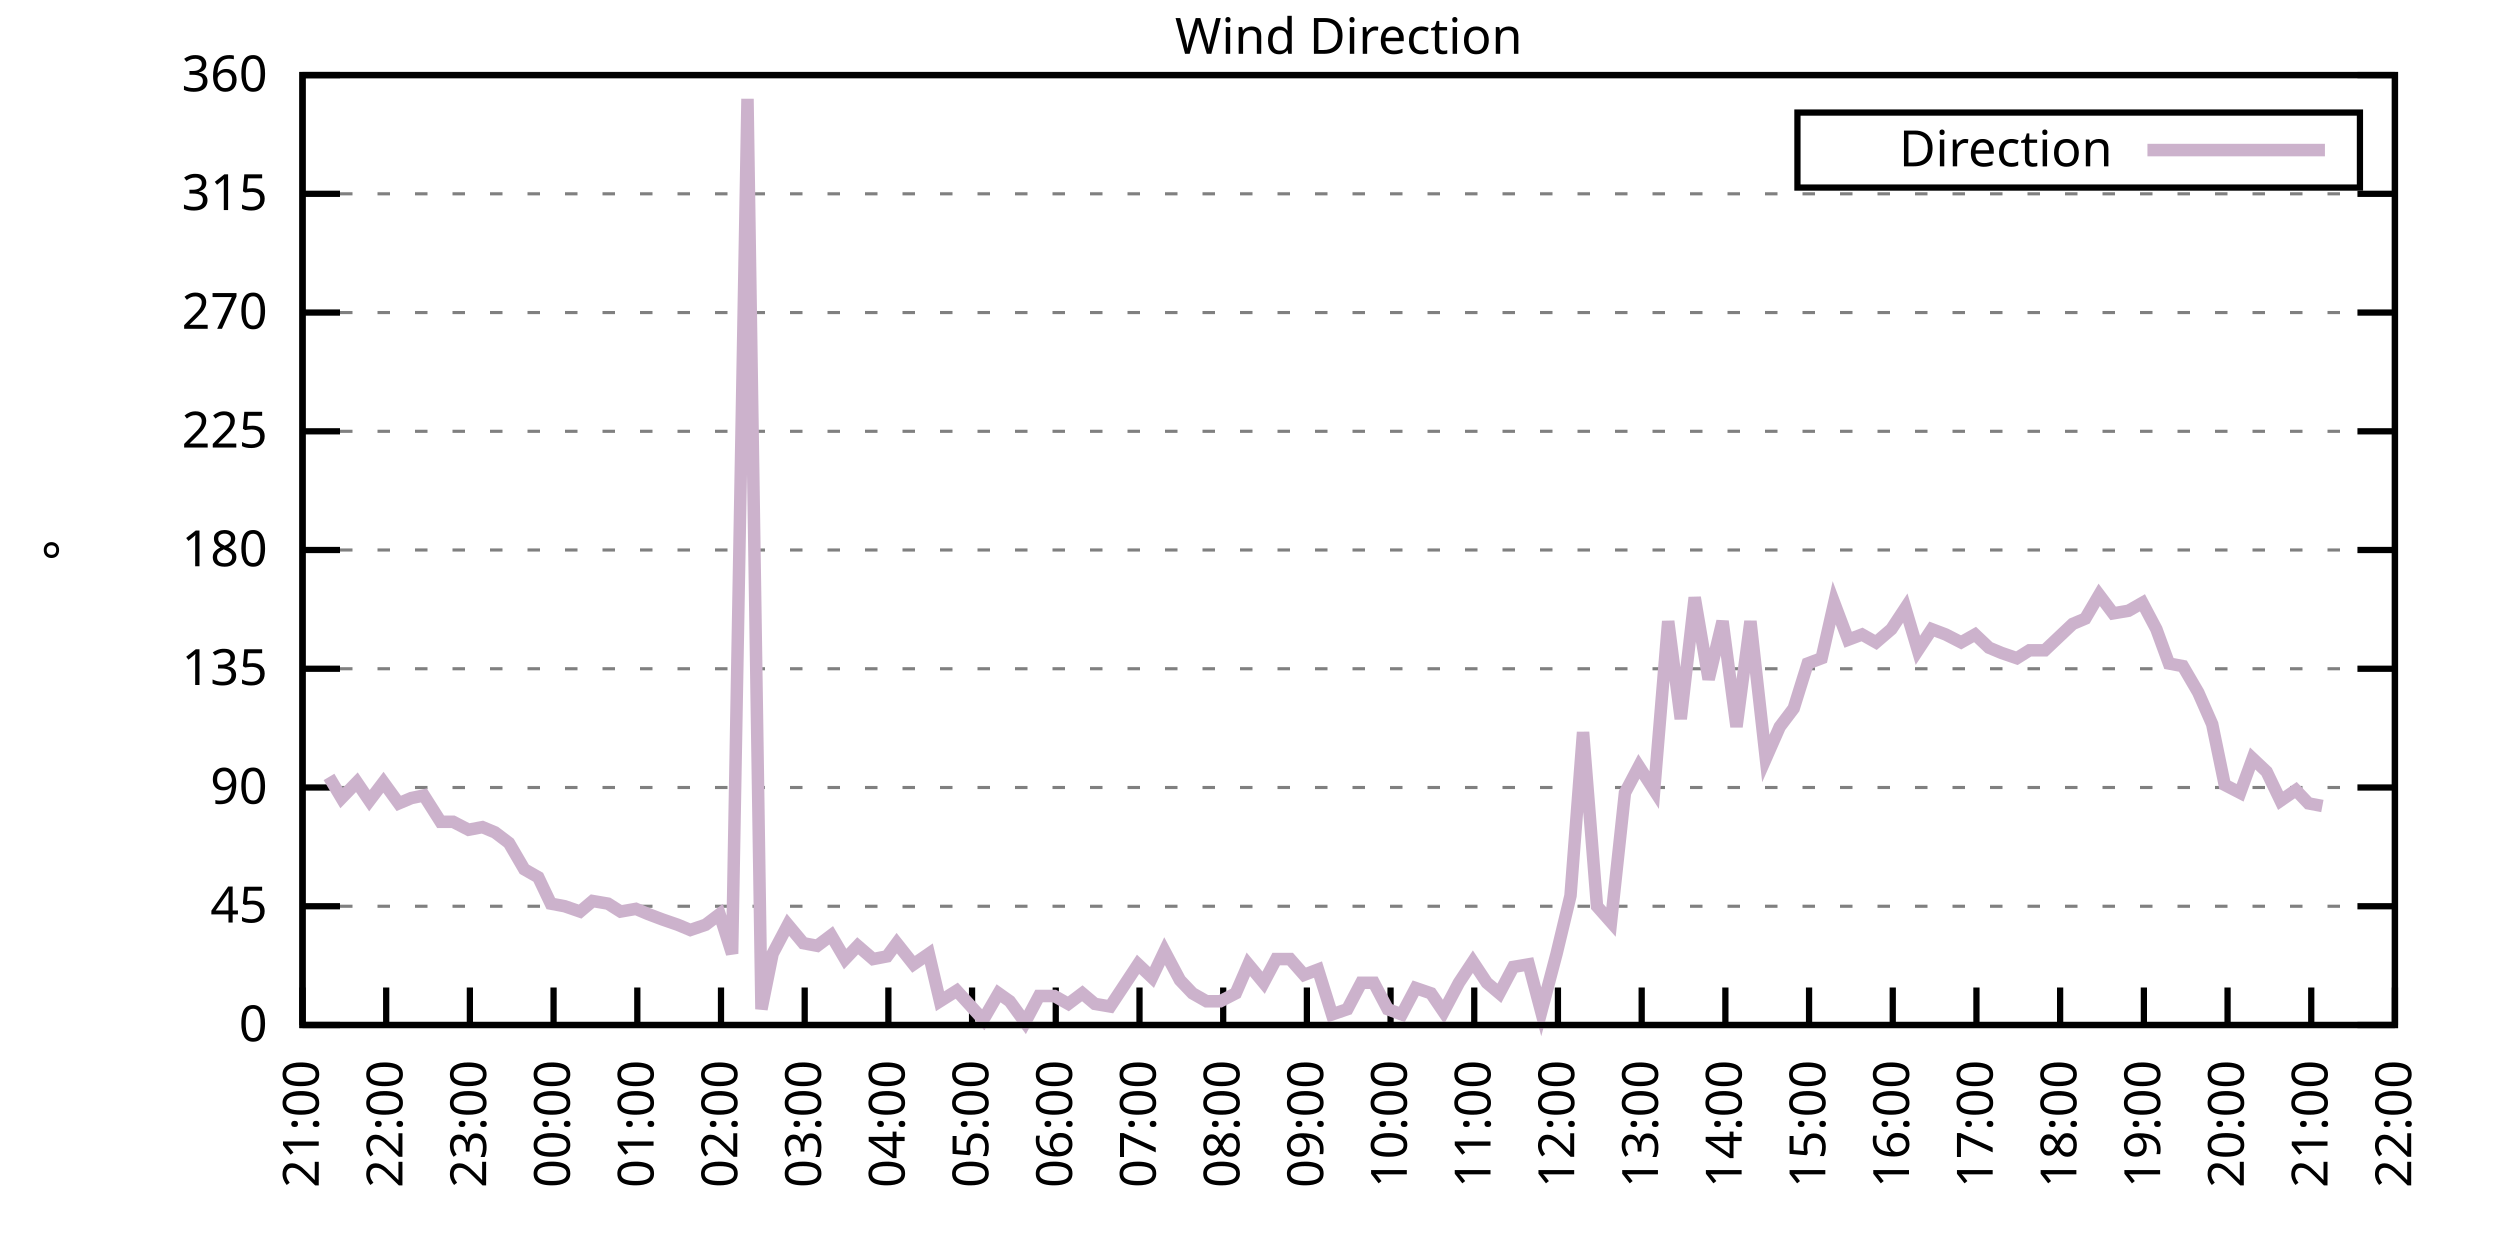
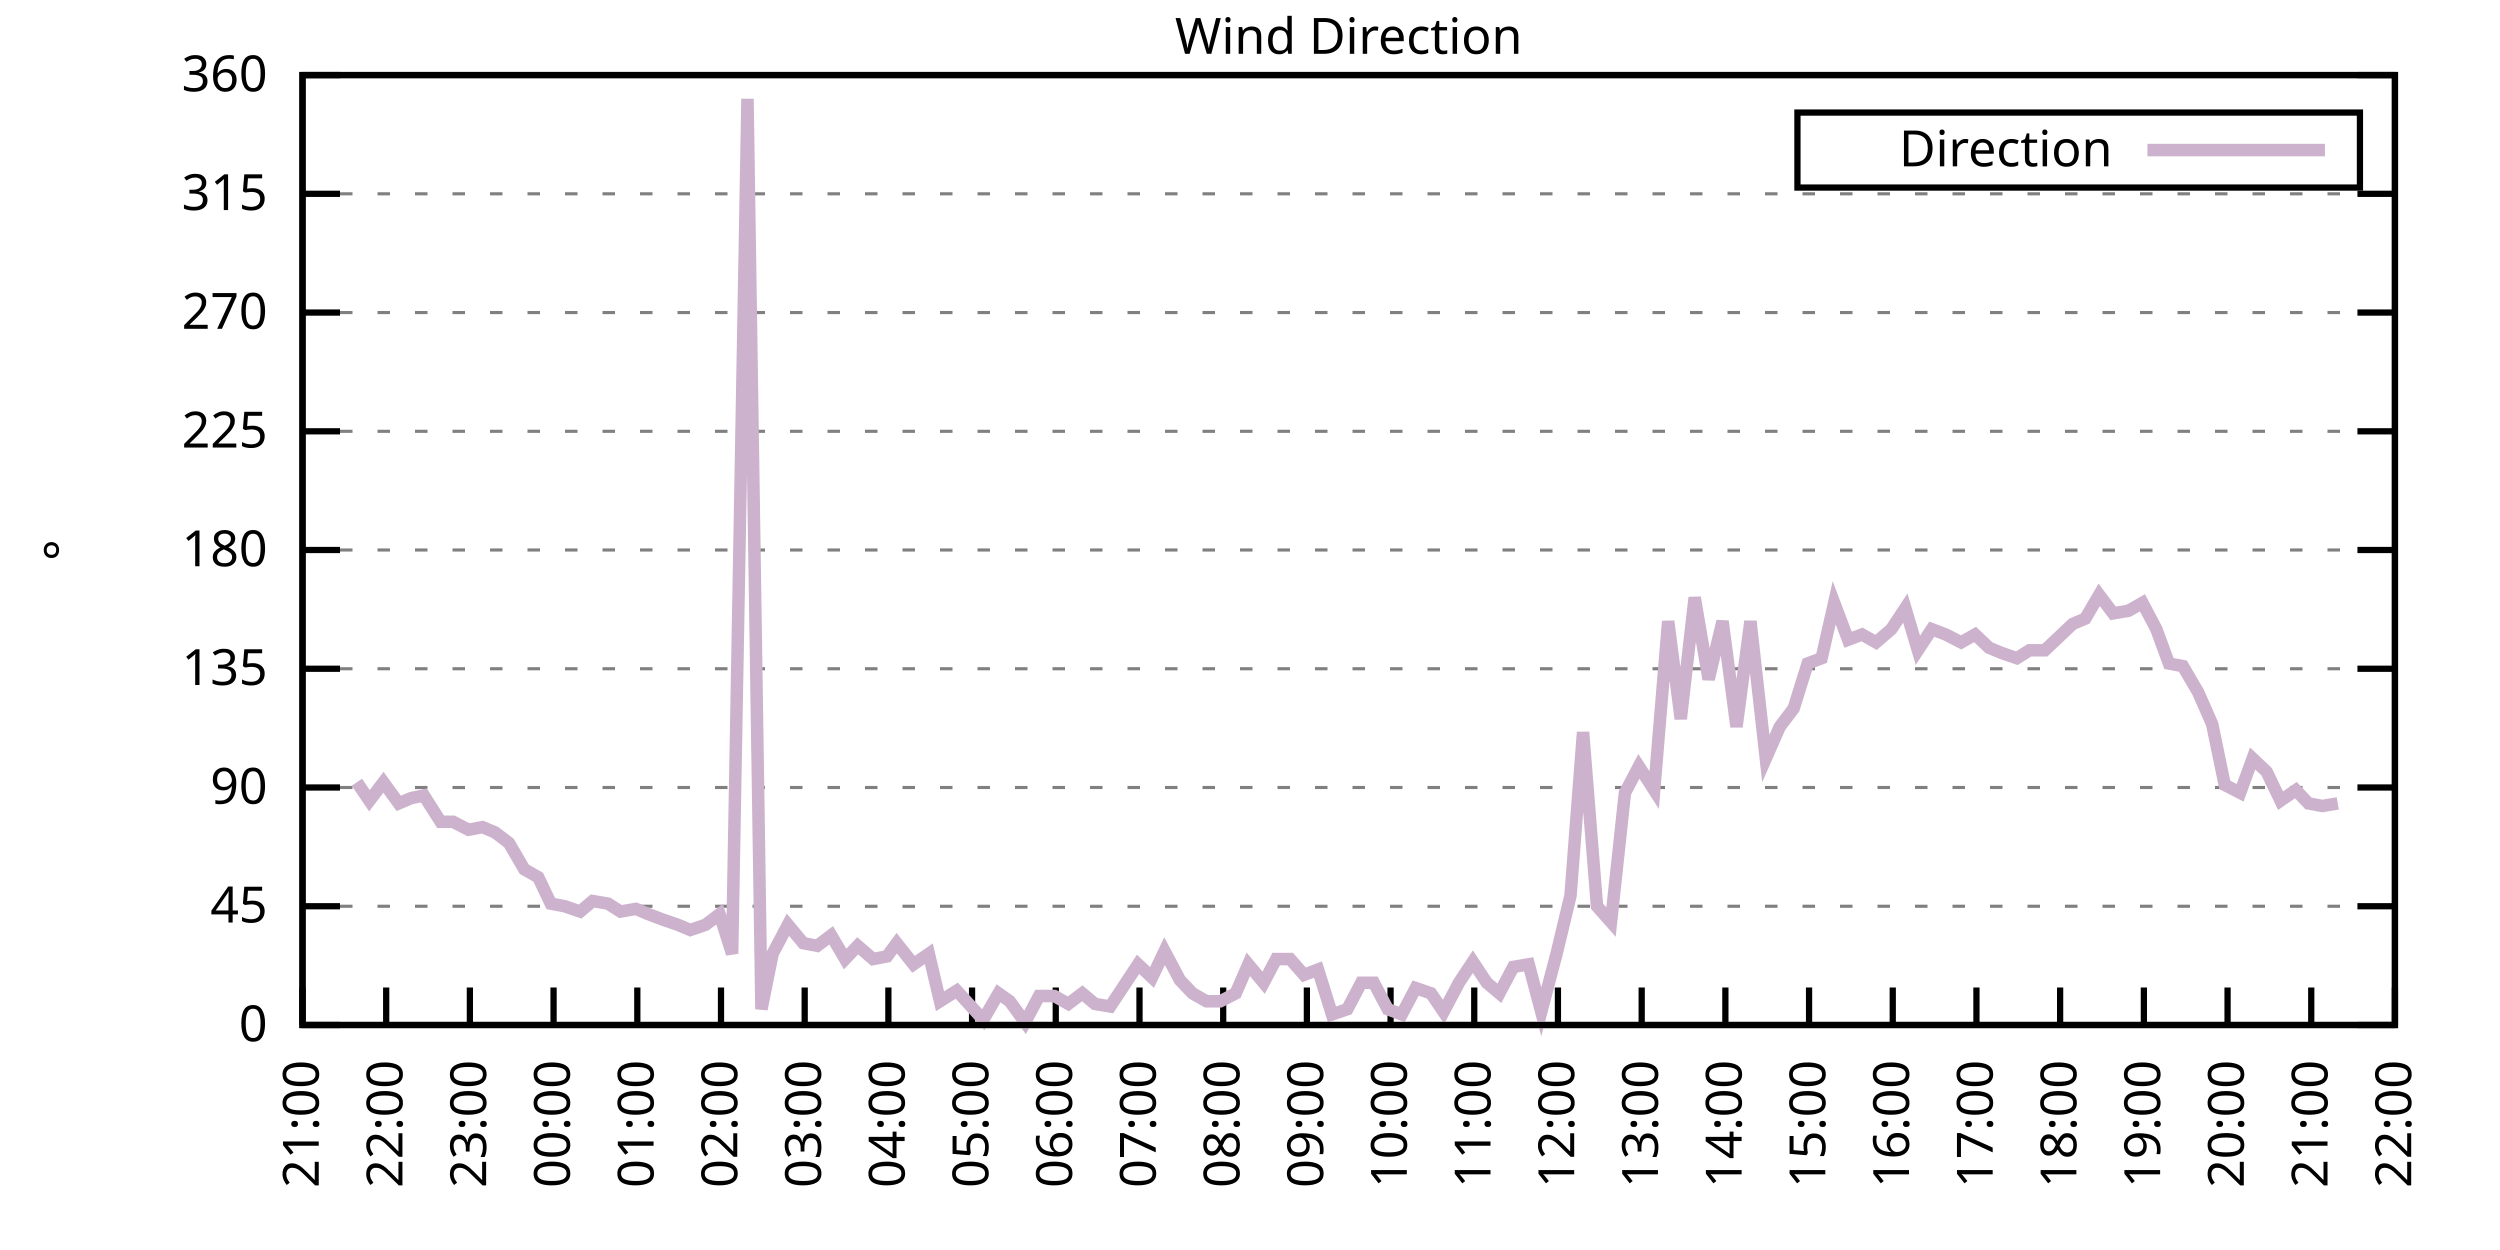
<svg xmlns="http://www.w3.org/2000/svg" xmlns:xlink="http://www.w3.org/1999/xlink" width="400" height="200" viewBox="0 0 400 200">
  <g id="gnuplot_canvas">
    <rect x="0" y="0" width="400" height="200" fill="none" />
    <defs>
      <circle id="gpDot" r="0.5" stroke-width="0.5" stroke="currentColor" />
      <path id="gpPt0" stroke-width="0.333" stroke="currentColor" d="M-1,0 h2 M0,-1 v2" />
      <path id="gpPt1" stroke-width="0.333" stroke="currentColor" d="M-1,-1 L1,1 M1,-1 L-1,1" />
      <path id="gpPt2" stroke-width="0.333" stroke="currentColor" d="M-1,0 L1,0 M0,-1 L0,1 M-1,-1 L1,1 M-1,1 L1,-1" />
      <rect id="gpPt3" stroke-width="0.333" stroke="currentColor" x="-1" y="-1" width="2" height="2" />
      <rect id="gpPt4" stroke-width="0.333" stroke="currentColor" fill="currentColor" x="-1" y="-1" width="2" height="2" />
      <circle id="gpPt5" stroke-width="0.333" stroke="currentColor" cx="0" cy="0" r="1" />
      <use xlink:href="#gpPt5" id="gpPt6" fill="currentColor" stroke="none" />
      <path id="gpPt7" stroke-width="0.333" stroke="currentColor" d="M0,-1.33 L-1.33,0.67 L1.33,0.67 z" />
      <use xlink:href="#gpPt7" id="gpPt8" fill="currentColor" stroke="none" />
      <use xlink:href="#gpPt7" id="gpPt9" stroke="currentColor" transform="rotate(180)" />
      <use xlink:href="#gpPt9" id="gpPt10" fill="currentColor" stroke="none" />
      <use xlink:href="#gpPt3" id="gpPt11" stroke="currentColor" transform="rotate(45)" />
      <use xlink:href="#gpPt11" id="gpPt12" fill="currentColor" stroke="none" />
      <path id="gpPt13" stroke-width="0.333" stroke="currentColor" d="M0,1.330 L1.265,0.411 L0.782,-1.067 L-0.782,-1.076 L-1.265,0.411 z" />
      <use xlink:href="#gpPt13" id="gpPt14" fill="currentColor" stroke="none" />
      <filter id="textbox" filterUnits="objectBoundingBox" x="0" y="0" height="1" width="1">
        <feFlood flood-color="white" flood-opacity="1" result="bgnd" />
        <feComposite in="SourceGraphic" in2="bgnd" operator="atop" />
      </filter>
      <filter id="greybox" filterUnits="objectBoundingBox" x="0" y="0" height="1" width="1">
        <feFlood flood-color="lightgrey" flood-opacity="1" result="grey" />
        <feComposite in="SourceGraphic" in2="grey" operator="atop" />
      </filter>
    </defs>
    <g fill="none" color="white" stroke="currentColor" stroke-width="1.00" stroke-linecap="butt" stroke-linejoin="miter">
</g>
    <g fill="none" color="black" stroke="currentColor" stroke-width="1.00" stroke-linecap="butt" stroke-linejoin="miter">
      <g stroke="none" shape-rendering="crispEdges">
        <polygon fill="rgb(255, 255, 255)" points="48.40,164.00 383.18,164.00 383.18,12.02 48.40,12.02 " />
      </g>
    </g>
    <g fill="none" color="black" stroke="currentColor" stroke-width="1.00" stroke-linecap="butt" stroke-linejoin="miter">
</g>
    <g fill="none" color="black" stroke="black" stroke-width="0.50" stroke-linecap="butt" stroke-linejoin="miter">
</g>
    <g fill="none" color="gray" stroke="currentColor" stroke-width="0.50" stroke-linecap="butt" stroke-linejoin="miter">
      <path stroke="gray" stroke-dasharray="2,4" class="gridline" d="M48.40,164.00 L383.19,164.00  " />
    </g>
    <g fill="none" color="gray" stroke="gray" stroke-width="1.00" stroke-linecap="butt" stroke-linejoin="miter">
</g>
    <g fill="none" color="black" stroke="currentColor" stroke-width="1.00" stroke-linecap="butt" stroke-linejoin="miter">
      <path stroke="black" d="M48.40,164.00 L54.40,164.00 M383.19,164.00 L377.19,164.00  " />
      <g transform="translate(42.80,166.60)" stroke="none" fill="black" font-family="Sans" font-size="8.00" text-anchor="end">
        <text>
          <tspan font-family="Sans"> 0</tspan>
        </text>
      </g>
    </g>
    <g fill="none" color="black" stroke="currentColor" stroke-width="1.00" stroke-linecap="butt" stroke-linejoin="miter">
</g>
    <g fill="none" color="black" stroke="black" stroke-width="0.50" stroke-linecap="butt" stroke-linejoin="miter">
</g>
    <g fill="none" color="gray" stroke="currentColor" stroke-width="0.50" stroke-linecap="butt" stroke-linejoin="miter">
      <path stroke="gray" stroke-dasharray="2,4" class="gridline" d="M48.40,145.00 L383.19,145.00  " />
    </g>
    <g fill="none" color="gray" stroke="gray" stroke-width="1.00" stroke-linecap="butt" stroke-linejoin="miter">
</g>
    <g fill="none" color="black" stroke="currentColor" stroke-width="1.00" stroke-linecap="butt" stroke-linejoin="miter">
      <path stroke="black" d="M48.40,145.00 L54.40,145.00 M383.19,145.00 L377.19,145.00  " />
      <g transform="translate(42.80,147.60)" stroke="none" fill="black" font-family="Sans" font-size="8.00" text-anchor="end">
        <text>
          <tspan font-family="Sans"> 45</tspan>
        </text>
      </g>
    </g>
    <g fill="none" color="black" stroke="currentColor" stroke-width="1.00" stroke-linecap="butt" stroke-linejoin="miter">
</g>
    <g fill="none" color="black" stroke="black" stroke-width="0.50" stroke-linecap="butt" stroke-linejoin="miter">
</g>
    <g fill="none" color="gray" stroke="currentColor" stroke-width="0.50" stroke-linecap="butt" stroke-linejoin="miter">
      <path stroke="gray" stroke-dasharray="2,4" class="gridline" d="M48.40,126.00 L383.19,126.00  " />
    </g>
    <g fill="none" color="gray" stroke="gray" stroke-width="1.00" stroke-linecap="butt" stroke-linejoin="miter">
</g>
    <g fill="none" color="black" stroke="currentColor" stroke-width="1.00" stroke-linecap="butt" stroke-linejoin="miter">
      <path stroke="black" d="M48.40,126.00 L54.40,126.00 M383.19,126.00 L377.19,126.00  " />
      <g transform="translate(42.80,128.60)" stroke="none" fill="black" font-family="Sans" font-size="8.00" text-anchor="end">
        <text>
          <tspan font-family="Sans"> 90</tspan>
        </text>
      </g>
    </g>
    <g fill="none" color="black" stroke="currentColor" stroke-width="1.00" stroke-linecap="butt" stroke-linejoin="miter">
</g>
    <g fill="none" color="black" stroke="black" stroke-width="0.50" stroke-linecap="butt" stroke-linejoin="miter">
</g>
    <g fill="none" color="gray" stroke="currentColor" stroke-width="0.50" stroke-linecap="butt" stroke-linejoin="miter">
      <path stroke="gray" stroke-dasharray="2,4" class="gridline" d="M48.40,107.00 L383.19,107.00  " />
    </g>
    <g fill="none" color="gray" stroke="gray" stroke-width="1.00" stroke-linecap="butt" stroke-linejoin="miter">
</g>
    <g fill="none" color="black" stroke="currentColor" stroke-width="1.00" stroke-linecap="butt" stroke-linejoin="miter">
      <path stroke="black" d="M48.40,107.00 L54.40,107.00 M383.19,107.00 L377.19,107.00  " />
      <g transform="translate(42.80,109.60)" stroke="none" fill="black" font-family="Sans" font-size="8.00" text-anchor="end">
        <text>
          <tspan font-family="Sans"> 135</tspan>
        </text>
      </g>
    </g>
    <g fill="none" color="black" stroke="currentColor" stroke-width="1.00" stroke-linecap="butt" stroke-linejoin="miter">
</g>
    <g fill="none" color="black" stroke="black" stroke-width="0.50" stroke-linecap="butt" stroke-linejoin="miter">
</g>
    <g fill="none" color="gray" stroke="currentColor" stroke-width="0.50" stroke-linecap="butt" stroke-linejoin="miter">
      <path stroke="gray" stroke-dasharray="2,4" class="gridline" d="M48.40,88.00 L383.19,88.00  " />
    </g>
    <g fill="none" color="gray" stroke="gray" stroke-width="1.00" stroke-linecap="butt" stroke-linejoin="miter">
</g>
    <g fill="none" color="black" stroke="currentColor" stroke-width="1.00" stroke-linecap="butt" stroke-linejoin="miter">
      <path stroke="black" d="M48.40,88.00 L54.40,88.00 M383.19,88.00 L377.19,88.00  " />
      <g transform="translate(42.80,90.60)" stroke="none" fill="black" font-family="Sans" font-size="8.00" text-anchor="end">
        <text>
          <tspan font-family="Sans"> 180</tspan>
        </text>
      </g>
    </g>
    <g fill="none" color="black" stroke="currentColor" stroke-width="1.00" stroke-linecap="butt" stroke-linejoin="miter">
</g>
    <g fill="none" color="black" stroke="black" stroke-width="0.50" stroke-linecap="butt" stroke-linejoin="miter">
</g>
    <g fill="none" color="gray" stroke="currentColor" stroke-width="0.50" stroke-linecap="butt" stroke-linejoin="miter">
      <path stroke="gray" stroke-dasharray="2,4" class="gridline" d="M48.40,69.01 L383.19,69.01  " />
    </g>
    <g fill="none" color="gray" stroke="gray" stroke-width="1.00" stroke-linecap="butt" stroke-linejoin="miter">
</g>
    <g fill="none" color="black" stroke="currentColor" stroke-width="1.00" stroke-linecap="butt" stroke-linejoin="miter">
      <path stroke="black" d="M48.40,69.01 L54.40,69.01 M383.19,69.01 L377.19,69.01  " />
      <g transform="translate(42.80,71.61)" stroke="none" fill="black" font-family="Sans" font-size="8.00" text-anchor="end">
        <text>
          <tspan font-family="Sans"> 225</tspan>
        </text>
      </g>
    </g>
    <g fill="none" color="black" stroke="currentColor" stroke-width="1.00" stroke-linecap="butt" stroke-linejoin="miter">
</g>
    <g fill="none" color="black" stroke="black" stroke-width="0.50" stroke-linecap="butt" stroke-linejoin="miter">
</g>
    <g fill="none" color="gray" stroke="currentColor" stroke-width="0.50" stroke-linecap="butt" stroke-linejoin="miter">
      <path stroke="gray" stroke-dasharray="2,4" class="gridline" d="M48.40,50.01 L383.19,50.01  " />
    </g>
    <g fill="none" color="gray" stroke="gray" stroke-width="1.00" stroke-linecap="butt" stroke-linejoin="miter">
</g>
    <g fill="none" color="black" stroke="currentColor" stroke-width="1.00" stroke-linecap="butt" stroke-linejoin="miter">
      <path stroke="black" d="M48.40,50.01 L54.40,50.01 M383.19,50.01 L377.19,50.01  " />
      <g transform="translate(42.80,52.61)" stroke="none" fill="black" font-family="Sans" font-size="8.00" text-anchor="end">
        <text>
          <tspan font-family="Sans"> 270</tspan>
        </text>
      </g>
    </g>
    <g fill="none" color="black" stroke="currentColor" stroke-width="1.00" stroke-linecap="butt" stroke-linejoin="miter">
</g>
    <g fill="none" color="black" stroke="black" stroke-width="0.50" stroke-linecap="butt" stroke-linejoin="miter">
</g>
    <g fill="none" color="gray" stroke="currentColor" stroke-width="0.50" stroke-linecap="butt" stroke-linejoin="miter">
      <path stroke="gray" stroke-dasharray="2,4" class="gridline" d="M48.40,31.01 L383.19,31.01  " />
    </g>
    <g fill="none" color="gray" stroke="gray" stroke-width="1.00" stroke-linecap="butt" stroke-linejoin="miter">
</g>
    <g fill="none" color="black" stroke="currentColor" stroke-width="1.00" stroke-linecap="butt" stroke-linejoin="miter">
      <path stroke="black" d="M48.40,31.01 L54.40,31.01 M383.19,31.01 L377.19,31.01  " />
      <g transform="translate(42.80,33.61)" stroke="none" fill="black" font-family="Sans" font-size="8.00" text-anchor="end">
        <text>
          <tspan font-family="Sans"> 315</tspan>
        </text>
      </g>
    </g>
    <g fill="none" color="black" stroke="currentColor" stroke-width="1.00" stroke-linecap="butt" stroke-linejoin="miter">
</g>
    <g fill="none" color="black" stroke="black" stroke-width="0.50" stroke-linecap="butt" stroke-linejoin="miter">
</g>
    <g fill="none" color="gray" stroke="currentColor" stroke-width="0.50" stroke-linecap="butt" stroke-linejoin="miter">
      <path stroke="gray" stroke-dasharray="2,4" class="gridline" d="M48.40,12.01 L383.19,12.01  " />
    </g>
    <g fill="none" color="gray" stroke="gray" stroke-width="1.00" stroke-linecap="butt" stroke-linejoin="miter">
</g>
    <g fill="none" color="black" stroke="currentColor" stroke-width="1.00" stroke-linecap="butt" stroke-linejoin="miter">
      <path stroke="black" d="M48.40,12.01 L54.40,12.01 M383.19,12.01 L377.19,12.01  " />
      <g transform="translate(42.80,14.61)" stroke="none" fill="black" font-family="Sans" font-size="8.00" text-anchor="end">
        <text>
          <tspan font-family="Sans"> 360</tspan>
        </text>
      </g>
    </g>
    <g fill="none" color="black" stroke="currentColor" stroke-width="1.00" stroke-linecap="butt" stroke-linejoin="miter">
      <path stroke="black" d="M48.40,164.00 L48.40,158.00  " />
      <g transform="translate(51.00,169.60) rotate(270.00)" stroke="none" fill="black" font-family="Sans" font-size="8.00" text-anchor="end">
        <text>
          <tspan font-family="Sans">21:00</tspan>
        </text>
      </g>
    </g>
    <g fill="none" color="black" stroke="currentColor" stroke-width="1.00" stroke-linecap="butt" stroke-linejoin="miter">
      <path stroke="black" d="M61.79,164.00 L61.79,158.00  " />
      <g transform="translate(64.39,169.60) rotate(270.00)" stroke="none" fill="black" font-family="Sans" font-size="8.00" text-anchor="end">
        <text>
          <tspan font-family="Sans">22:00</tspan>
        </text>
      </g>
    </g>
    <g fill="none" color="black" stroke="currentColor" stroke-width="1.00" stroke-linecap="butt" stroke-linejoin="miter">
      <path stroke="black" d="M75.18,164.00 L75.18,158.00  " />
      <g transform="translate(77.78,169.60) rotate(270.00)" stroke="none" fill="black" font-family="Sans" font-size="8.00" text-anchor="end">
        <text>
          <tspan font-family="Sans">23:00</tspan>
        </text>
      </g>
    </g>
    <g fill="none" color="black" stroke="currentColor" stroke-width="1.00" stroke-linecap="butt" stroke-linejoin="miter">
      <path stroke="black" d="M88.57,164.00 L88.57,158.00  " />
      <g transform="translate(91.17,169.60) rotate(270.00)" stroke="none" fill="black" font-family="Sans" font-size="8.00" text-anchor="end">
        <text>
          <tspan font-family="Sans">00:00</tspan>
        </text>
      </g>
    </g>
    <g fill="none" color="black" stroke="currentColor" stroke-width="1.00" stroke-linecap="butt" stroke-linejoin="miter">
      <path stroke="black" d="M101.97,164.00 L101.97,158.00  " />
      <g transform="translate(104.57,169.60) rotate(270.00)" stroke="none" fill="black" font-family="Sans" font-size="8.00" text-anchor="end">
        <text>
          <tspan font-family="Sans">01:00</tspan>
        </text>
      </g>
    </g>
    <g fill="none" color="black" stroke="currentColor" stroke-width="1.00" stroke-linecap="butt" stroke-linejoin="miter">
      <path stroke="black" d="M115.36,164.00 L115.36,158.00  " />
      <g transform="translate(117.96,169.60) rotate(270.00)" stroke="none" fill="black" font-family="Sans" font-size="8.00" text-anchor="end">
        <text>
          <tspan font-family="Sans">02:00</tspan>
        </text>
      </g>
    </g>
    <g fill="none" color="black" stroke="currentColor" stroke-width="1.00" stroke-linecap="butt" stroke-linejoin="miter">
      <path stroke="black" d="M128.75,164.00 L128.75,158.00  " />
      <g transform="translate(131.35,169.60) rotate(270.00)" stroke="none" fill="black" font-family="Sans" font-size="8.00" text-anchor="end">
        <text>
          <tspan font-family="Sans">03:00</tspan>
        </text>
      </g>
    </g>
    <g fill="none" color="black" stroke="currentColor" stroke-width="1.00" stroke-linecap="butt" stroke-linejoin="miter">
      <path stroke="black" d="M142.14,164.00 L142.14,158.00  " />
      <g transform="translate(144.74,169.60) rotate(270.00)" stroke="none" fill="black" font-family="Sans" font-size="8.00" text-anchor="end">
        <text>
          <tspan font-family="Sans">04:00</tspan>
        </text>
      </g>
    </g>
    <g fill="none" color="black" stroke="currentColor" stroke-width="1.00" stroke-linecap="butt" stroke-linejoin="miter">
      <path stroke="black" d="M155.53,164.00 L155.53,158.00  " />
      <g transform="translate(158.13,169.60) rotate(270.00)" stroke="none" fill="black" font-family="Sans" font-size="8.00" text-anchor="end">
        <text>
          <tspan font-family="Sans">05:00</tspan>
        </text>
      </g>
    </g>
    <g fill="none" color="black" stroke="currentColor" stroke-width="1.00" stroke-linecap="butt" stroke-linejoin="miter">
      <path stroke="black" d="M168.92,164.00 L168.92,158.00  " />
      <g transform="translate(171.52,169.60) rotate(270.00)" stroke="none" fill="black" font-family="Sans" font-size="8.00" text-anchor="end">
        <text>
          <tspan font-family="Sans">06:00</tspan>
        </text>
      </g>
    </g>
    <g fill="none" color="black" stroke="currentColor" stroke-width="1.00" stroke-linecap="butt" stroke-linejoin="miter">
      <path stroke="black" d="M182.32,164.00 L182.32,158.00  " />
      <g transform="translate(184.92,169.60) rotate(270.00)" stroke="none" fill="black" font-family="Sans" font-size="8.00" text-anchor="end">
        <text>
          <tspan font-family="Sans">07:00</tspan>
        </text>
      </g>
    </g>
    <g fill="none" color="black" stroke="currentColor" stroke-width="1.00" stroke-linecap="butt" stroke-linejoin="miter">
      <path stroke="black" d="M195.71,164.00 L195.71,158.00  " />
      <g transform="translate(198.31,169.60) rotate(270.00)" stroke="none" fill="black" font-family="Sans" font-size="8.00" text-anchor="end">
        <text>
          <tspan font-family="Sans">08:00</tspan>
        </text>
      </g>
    </g>
    <g fill="none" color="black" stroke="currentColor" stroke-width="1.00" stroke-linecap="butt" stroke-linejoin="miter">
      <path stroke="black" d="M209.10,164.00 L209.10,158.00  " />
      <g transform="translate(211.70,169.60) rotate(270.00)" stroke="none" fill="black" font-family="Sans" font-size="8.00" text-anchor="end">
        <text>
          <tspan font-family="Sans">09:00</tspan>
        </text>
      </g>
    </g>
    <g fill="none" color="black" stroke="currentColor" stroke-width="1.00" stroke-linecap="butt" stroke-linejoin="miter">
      <path stroke="black" d="M222.49,164.00 L222.49,158.00  " />
      <g transform="translate(225.09,169.60) rotate(270.00)" stroke="none" fill="black" font-family="Sans" font-size="8.00" text-anchor="end">
        <text>
          <tspan font-family="Sans">10:00</tspan>
        </text>
      </g>
    </g>
    <g fill="none" color="black" stroke="currentColor" stroke-width="1.00" stroke-linecap="butt" stroke-linejoin="miter">
      <path stroke="black" d="M235.88,164.00 L235.88,158.00  " />
      <g transform="translate(238.48,169.60) rotate(270.00)" stroke="none" fill="black" font-family="Sans" font-size="8.00" text-anchor="end">
        <text>
          <tspan font-family="Sans">11:00</tspan>
        </text>
      </g>
    </g>
    <g fill="none" color="black" stroke="currentColor" stroke-width="1.00" stroke-linecap="butt" stroke-linejoin="miter">
      <path stroke="black" d="M249.27,164.00 L249.27,158.00  " />
      <g transform="translate(251.87,169.60) rotate(270.00)" stroke="none" fill="black" font-family="Sans" font-size="8.00" text-anchor="end">
        <text>
          <tspan font-family="Sans">12:00</tspan>
        </text>
      </g>
    </g>
    <g fill="none" color="black" stroke="currentColor" stroke-width="1.00" stroke-linecap="butt" stroke-linejoin="miter">
      <path stroke="black" d="M262.67,164.00 L262.67,158.00  " />
      <g transform="translate(265.27,169.60) rotate(270.00)" stroke="none" fill="black" font-family="Sans" font-size="8.00" text-anchor="end">
        <text>
          <tspan font-family="Sans">13:00</tspan>
        </text>
      </g>
    </g>
    <g fill="none" color="black" stroke="currentColor" stroke-width="1.00" stroke-linecap="butt" stroke-linejoin="miter">
      <path stroke="black" d="M276.06,164.00 L276.06,158.00  " />
      <g transform="translate(278.66,169.60) rotate(270.00)" stroke="none" fill="black" font-family="Sans" font-size="8.00" text-anchor="end">
        <text>
          <tspan font-family="Sans">14:00</tspan>
        </text>
      </g>
    </g>
    <g fill="none" color="black" stroke="currentColor" stroke-width="1.00" stroke-linecap="butt" stroke-linejoin="miter">
      <path stroke="black" d="M289.45,164.00 L289.45,158.00  " />
      <g transform="translate(292.05,169.60) rotate(270.00)" stroke="none" fill="black" font-family="Sans" font-size="8.00" text-anchor="end">
        <text>
          <tspan font-family="Sans">15:00</tspan>
        </text>
      </g>
    </g>
    <g fill="none" color="black" stroke="currentColor" stroke-width="1.00" stroke-linecap="butt" stroke-linejoin="miter">
      <path stroke="black" d="M302.84,164.00 L302.84,158.00  " />
      <g transform="translate(305.44,169.60) rotate(270.00)" stroke="none" fill="black" font-family="Sans" font-size="8.00" text-anchor="end">
        <text>
          <tspan font-family="Sans">16:00</tspan>
        </text>
      </g>
    </g>
    <g fill="none" color="black" stroke="currentColor" stroke-width="1.00" stroke-linecap="butt" stroke-linejoin="miter">
      <path stroke="black" d="M316.23,164.00 L316.23,158.00  " />
      <g transform="translate(318.83,169.60) rotate(270.00)" stroke="none" fill="black" font-family="Sans" font-size="8.00" text-anchor="end">
        <text>
          <tspan font-family="Sans">17:00</tspan>
        </text>
      </g>
    </g>
    <g fill="none" color="black" stroke="currentColor" stroke-width="1.00" stroke-linecap="butt" stroke-linejoin="miter">
      <path stroke="black" d="M329.62,164.00 L329.62,158.00  " />
      <g transform="translate(332.22,169.60) rotate(270.00)" stroke="none" fill="black" font-family="Sans" font-size="8.00" text-anchor="end">
        <text>
          <tspan font-family="Sans">18:00</tspan>
        </text>
      </g>
    </g>
    <g fill="none" color="black" stroke="currentColor" stroke-width="1.00" stroke-linecap="butt" stroke-linejoin="miter">
      <path stroke="black" d="M343.02,164.00 L343.02,158.00  " />
      <g transform="translate(345.62,169.60) rotate(270.00)" stroke="none" fill="black" font-family="Sans" font-size="8.00" text-anchor="end">
        <text>
          <tspan font-family="Sans">19:00</tspan>
        </text>
      </g>
    </g>
    <g fill="none" color="black" stroke="currentColor" stroke-width="1.00" stroke-linecap="butt" stroke-linejoin="miter">
      <path stroke="black" d="M356.41,164.00 L356.41,158.00  " />
      <g transform="translate(359.01,169.60) rotate(270.00)" stroke="none" fill="black" font-family="Sans" font-size="8.00" text-anchor="end">
        <text>
          <tspan font-family="Sans">20:00</tspan>
        </text>
      </g>
    </g>
    <g fill="none" color="black" stroke="currentColor" stroke-width="1.00" stroke-linecap="butt" stroke-linejoin="miter">
      <path stroke="black" d="M369.80,164.00 L369.80,158.00  " />
      <g transform="translate(372.40,169.60) rotate(270.00)" stroke="none" fill="black" font-family="Sans" font-size="8.00" text-anchor="end">
        <text>
          <tspan font-family="Sans">21:00</tspan>
        </text>
      </g>
    </g>
    <g fill="none" color="black" stroke="currentColor" stroke-width="1.00" stroke-linecap="butt" stroke-linejoin="miter">
      <path stroke="black" d="M383.19,164.00 L383.19,158.00  " />
      <g transform="translate(385.79,169.60) rotate(270.00)" stroke="none" fill="black" font-family="Sans" font-size="8.00" text-anchor="end">
        <text>
          <tspan font-family="Sans">22:00</tspan>
        </text>
      </g>
    </g>
    <g fill="none" color="black" stroke="currentColor" stroke-width="1.00" stroke-linecap="butt" stroke-linejoin="miter">
</g>
    <g fill="none" color="black" stroke="currentColor" stroke-width="1.00" stroke-linecap="butt" stroke-linejoin="miter">
      <path stroke="black" d="M48.40,12.01 L48.40,164.00 L383.19,164.00 L383.19,12.01 L48.40,12.01 Z  " />
    </g>
    <g fill="none" color="black" stroke="currentColor" stroke-width="1.00" stroke-linecap="butt" stroke-linejoin="miter">
</g>
    <g fill="none" color="black" stroke="currentColor" stroke-width="1.00" stroke-linecap="butt" stroke-linejoin="miter">
      <path stroke="black" d="M287.59,30.01 L287.59,18.01 L377.59,18.01 L377.59,30.01 L287.59,30.01 Z  " />
    </g>
    <g id="Wind_direction_plot_1">
      <g fill="none" color="white" stroke="black" stroke-width="2.00" stroke-linecap="butt" stroke-linejoin="miter">
</g>
      <g fill="none" color="black" stroke="currentColor" stroke-width="2.00" stroke-linecap="butt" stroke-linejoin="miter">
        <g transform="translate(337.99,26.61)" stroke="none" fill="black" font-family="Sans" font-size="8.00" text-anchor="end">
          <text>
            <tspan font-family="Sans">Direction</tspan>
          </text>
        </g>
      </g>
      <g fill="none" color="black" stroke="currentColor" stroke-width="2.00" stroke-linecap="butt" stroke-linejoin="miter">
-         <path stroke="rgb(204, 178, 204)" d="M343.59,24.01 L371.99,24.01 M52.64,124.31 L54.65,127.69 L57.10,125.16 L59.11,128.11 L61.35,125.16 L63.80,128.54   L65.81,127.69 L67.82,127.27 L70.50,131.49 L72.50,131.49 L74.96,132.76 L77.19,132.34 L79.20,133.18 L81.43,134.87   L83.89,139.09 L86.12,140.36 L88.13,144.58 L90.36,145.00 L92.82,145.85 L94.82,144.16 L97.28,144.58 L99.29,145.85   L101.74,145.42 L103.75,146.27 L105.98,147.11 L108.44,147.96 L110.45,148.80 L112.90,147.96 L115.13,146.27 L117.14,152.60   L119.60,15.81 L121.83,161.47 L123.62,152.60 L126.07,147.96 L128.53,150.91 L130.76,151.33 L132.99,149.65 L135.22,153.45   L137.23,151.33 L139.69,153.45 L141.92,153.02 L143.48,150.91 L146.16,154.29 L148.61,152.60 L150.40,160.20 L153.08,158.51   L157.32,163.16 L159.77,158.93 L161.56,160.20 L164.01,163.58 L166.25,159.36 L168.70,159.36 L170.93,160.62 L173.17,158.93   L175.17,160.62 L177.63,161.04 L179.86,157.67 L182.09,154.29 L184.32,156.40 L186.33,152.18 L188.79,156.82 L190.80,158.93   L193.03,160.20 L195.26,160.20 L197.72,158.93 L199.73,154.29 L202.18,157.24 L204.19,153.45 L206.42,153.45 L208.65,155.98   L210.88,155.13 L213.12,162.31 L215.57,161.47 L217.80,157.24 L219.81,157.24 L222.04,161.47 L224.28,162.31 L226.51,158.09   L228.96,158.93 L230.97,161.89 L233.43,157.24 L235.66,153.87 L237.89,157.24 L239.90,158.93 L242.13,154.71 L244.59,154.29   L246.60,161.89 L249.05,152.60 L251.28,143.31 L253.29,117.14 L255.52,145.00 L257.76,147.53 L259.99,126.85 L262.22,122.62   L264.67,126.42 L266.91,99.40 L268.92,115.03 L271.15,95.60 L273.38,108.69 L275.61,99.40 L277.84,116.29 L280.07,99.40   L282.53,121.36 L284.76,116.29 L286.99,113.34 L289.23,106.16 L291.46,105.31 L293.47,96.45 L295.70,102.36 L297.93,101.52   L300.16,102.78 L302.62,100.67 L304.85,97.29 L306.86,104.05 L309.09,100.67 L311.32,101.52 L313.78,102.78 L316.01,101.52   L318.24,103.63 L320.25,104.47 L322.70,105.31 L324.71,104.05 L327.17,104.05 L329.40,101.94 L331.63,99.83 L333.64,98.98   L335.87,95.18 L338.10,98.14 L340.56,97.72 L342.79,96.45 L345.02,100.67 L347.03,106.16 L349.26,106.58 L351.72,110.80   L353.95,115.87 L355.96,125.58 L358.42,126.85 L360.42,121.36 L362.66,123.47 L364.89,128.11 L367.34,126.42 L369.35,128.54   L371.58,128.96  " />
+         <path stroke="rgb(204, 178, 204)" d="M343.59,24.01 L371.99,24.01 M57.10,125.16 L59.11,128.11 L61.35,125.16 L63.80,128.54 L65.81,127.69 L67.82,127.27   L70.50,131.49 L72.50,131.49 L74.96,132.76 L77.19,132.34 L79.20,133.18 L81.43,134.87 L83.89,139.09 L86.12,140.36   L88.13,144.58 L90.36,145.00 L92.82,145.85 L94.82,144.16 L97.28,144.58 L99.29,145.85 L101.74,145.42 L103.75,146.27   L105.98,147.11 L108.44,147.96 L110.45,148.80 L112.90,147.96 L115.13,146.27 L117.14,152.60 L119.60,15.81 L121.83,161.47   L123.62,152.60 L126.07,147.96 L128.53,150.91 L130.76,151.33 L132.99,149.65 L135.22,153.45 L137.23,151.33 L139.69,153.45   L141.92,153.02 L143.48,150.91 L146.16,154.29 L148.61,152.60 L150.40,160.20 L153.08,158.51 L157.32,163.16 L159.77,158.93   L161.56,160.20 L164.01,163.58 L166.25,159.36 L168.70,159.36 L170.93,160.62 L173.17,158.93 L175.17,160.62 L177.63,161.04   L179.86,157.67 L182.09,154.29 L184.32,156.40 L186.33,152.18 L188.79,156.82 L190.80,158.93 L193.03,160.20 L195.26,160.20   L197.72,158.93 L199.73,154.29 L202.18,157.24 L204.19,153.45 L206.42,153.45 L208.65,155.98 L210.88,155.13 L213.12,162.31   L215.57,161.47 L217.80,157.24 L219.81,157.24 L222.04,161.47 L224.28,162.31 L226.51,158.09 L228.96,158.93 L230.97,161.89   L233.43,157.24 L235.66,153.87 L237.89,157.24 L239.90,158.93 L242.13,154.71 L244.59,154.29 L246.60,161.89 L249.05,152.60   L251.28,143.31 L253.29,117.14 L255.52,145.00 L257.76,147.53 L259.99,126.85 L262.22,122.62 L264.67,126.42 L266.91,99.40   L268.92,115.03 L271.15,95.60 L273.38,108.69 L275.61,99.40 L277.84,116.29 L280.07,99.40 L282.53,121.36 L284.76,116.29   L286.99,113.34 L289.23,106.16 L291.46,105.31 L293.47,96.45 L295.70,102.36 L297.93,101.52 L300.16,102.78 L302.62,100.67   L304.85,97.29 L306.86,104.05 L309.09,100.67 L311.32,101.52 L313.78,102.78 L316.01,101.52 L318.24,103.63 L320.25,104.47   L322.70,105.31 L324.71,104.05 L327.17,104.05 L329.40,101.94 L331.63,99.83 L333.64,98.98 L335.87,95.18 L338.10,98.14   L340.56,97.72 L342.79,96.45 L345.02,100.67 L347.03,106.16 L349.26,106.58 L351.72,110.80 L353.95,115.87 L355.96,125.58   L358.42,126.85 L360.42,121.36 L362.66,123.47 L364.89,128.11 L367.34,126.42 L369.35,128.54 L371.58,128.96 L374.04,128.54    " />
      </g>
    </g>
    <g fill="none" color="black" stroke="currentColor" stroke-width="2.00" stroke-linecap="butt" stroke-linejoin="miter">
</g>
    <g fill="none" color="black" stroke="black" stroke-width="1.00" stroke-linecap="butt" stroke-linejoin="miter">
</g>
    <g fill="none" color="black" stroke="currentColor" stroke-width="1.00" stroke-linecap="butt" stroke-linejoin="miter">
      <path stroke="black" d="M48.40,12.01 L48.40,164.00 L383.19,164.00 L383.19,12.01 L48.40,12.01 Z  " />
      <g transform="translate(12.80,88.01) rotate(270.00)" stroke="none" fill="black" font-family="Sans" font-size="8.00" text-anchor="middle">
        <text>
          <tspan font-family="Sans">°</tspan>
        </text>
      </g>
    </g>
    <g fill="none" color="black" stroke="currentColor" stroke-width="1.00" stroke-linecap="butt" stroke-linejoin="miter">
</g>
    <g fill="none" color="black" stroke="currentColor" stroke-width="1.00" stroke-linecap="butt" stroke-linejoin="miter">
      <g transform="translate(215.79,8.61)" stroke="none" fill="black" font-family="Sans" font-size="8.00" text-anchor="middle">
        <text>
          <tspan font-family="Sans">Wind Direction</tspan>
        </text>
      </g>
    </g>
    <g fill="none" color="black" stroke="currentColor" stroke-width="1.00" stroke-linecap="butt" stroke-linejoin="miter">
</g>
  </g>
</svg>
